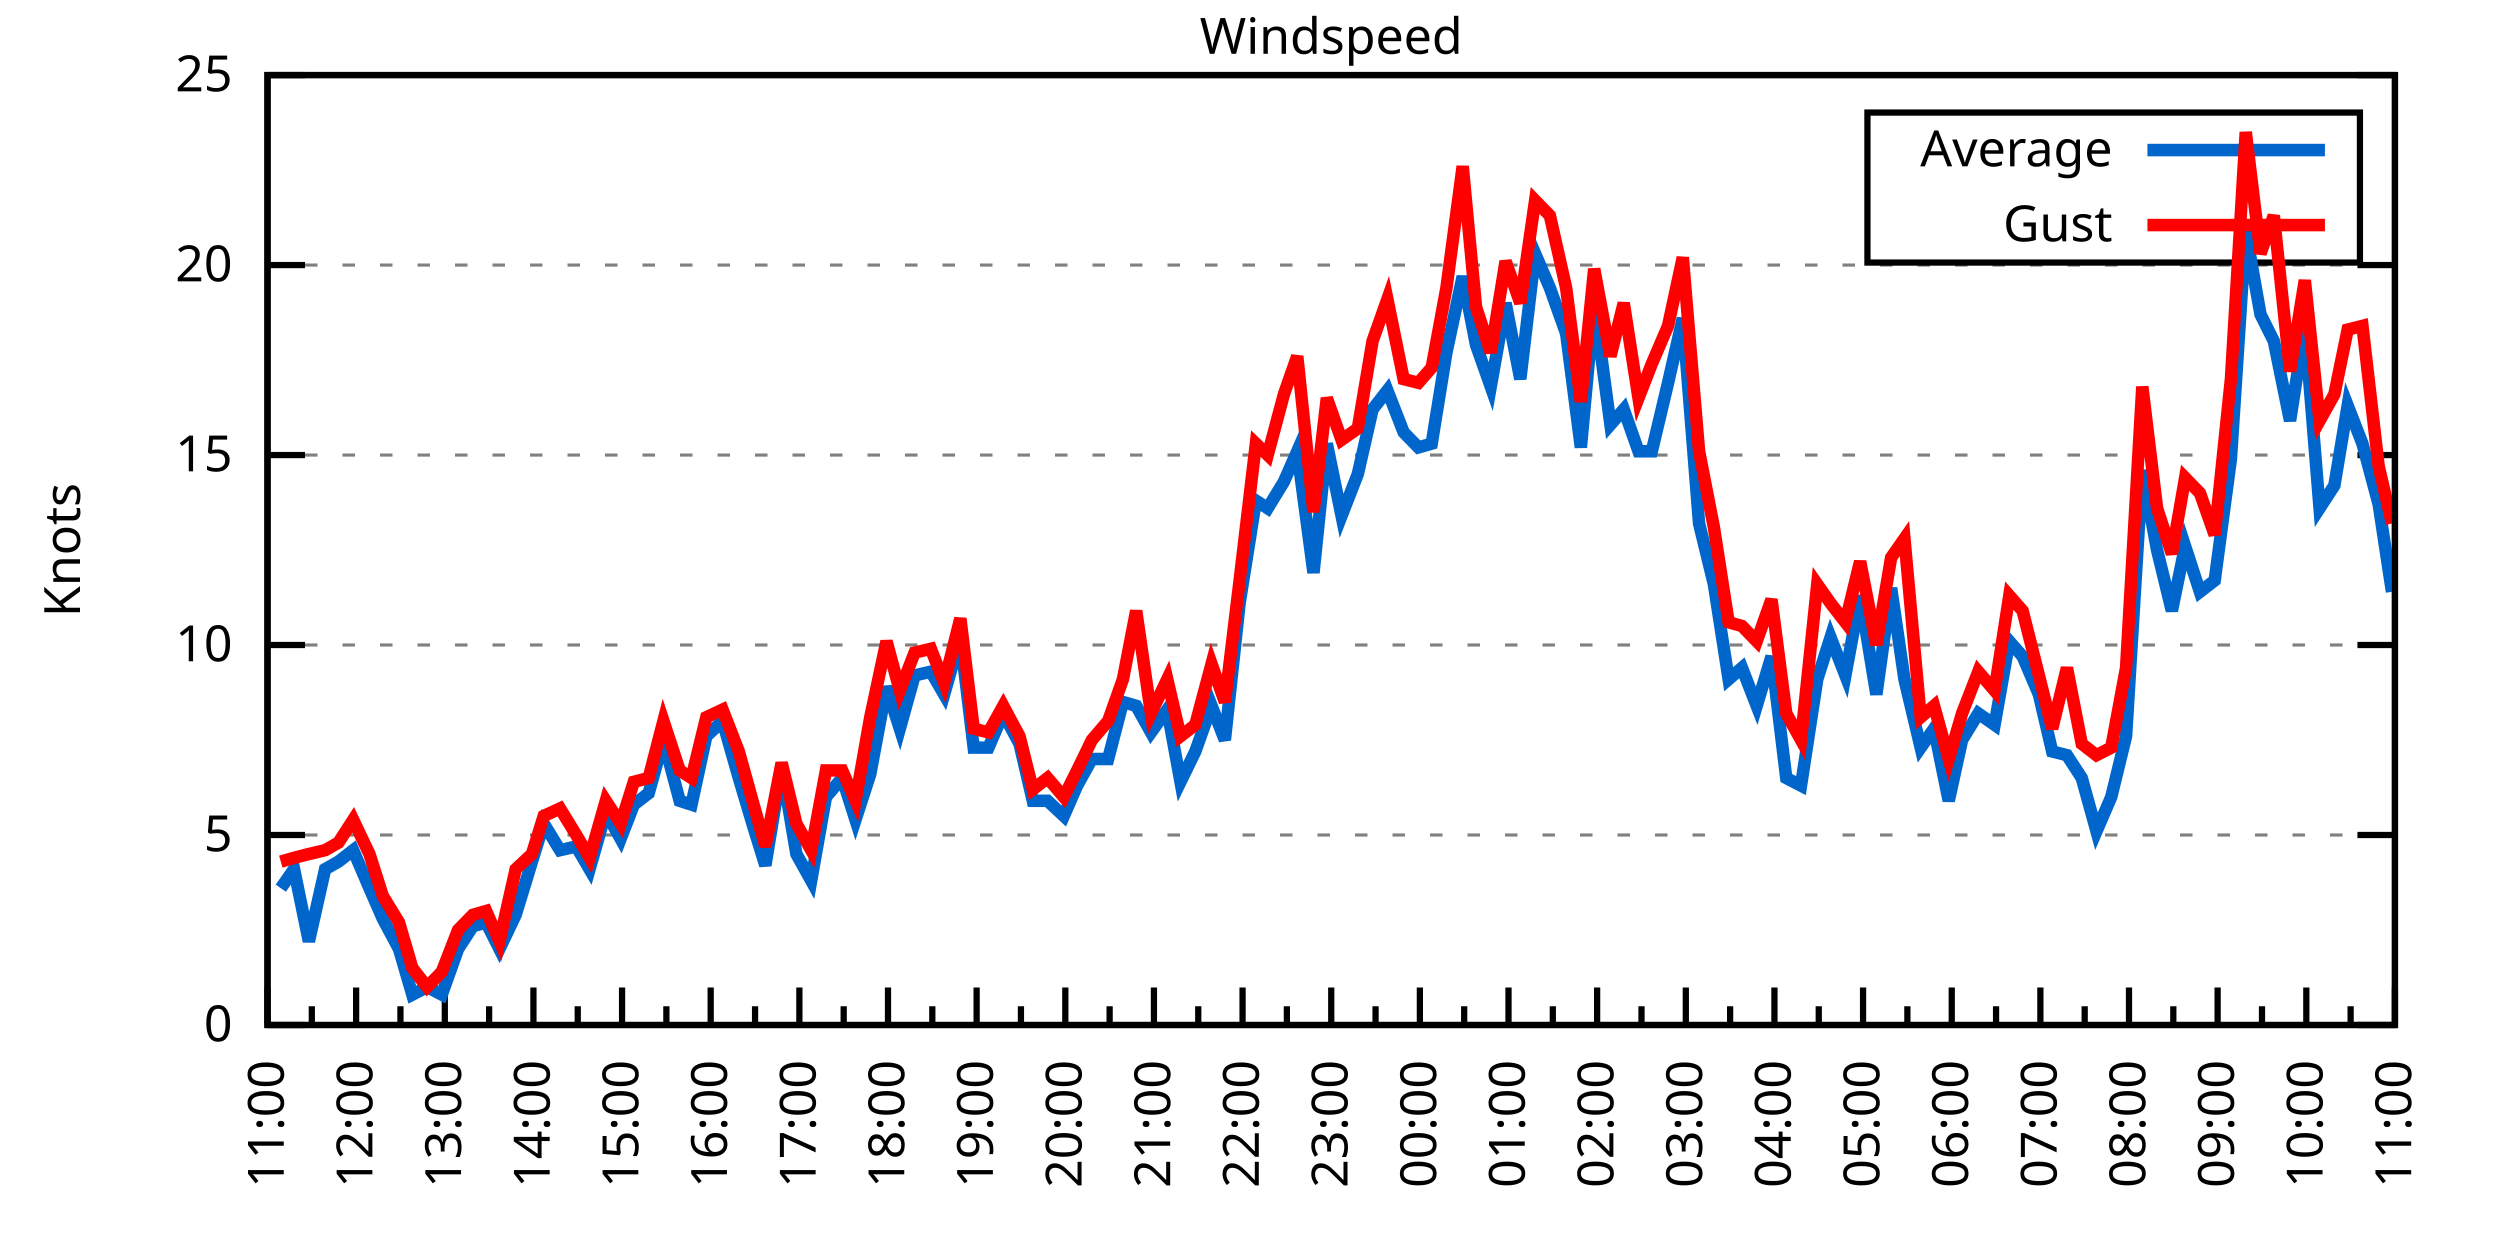
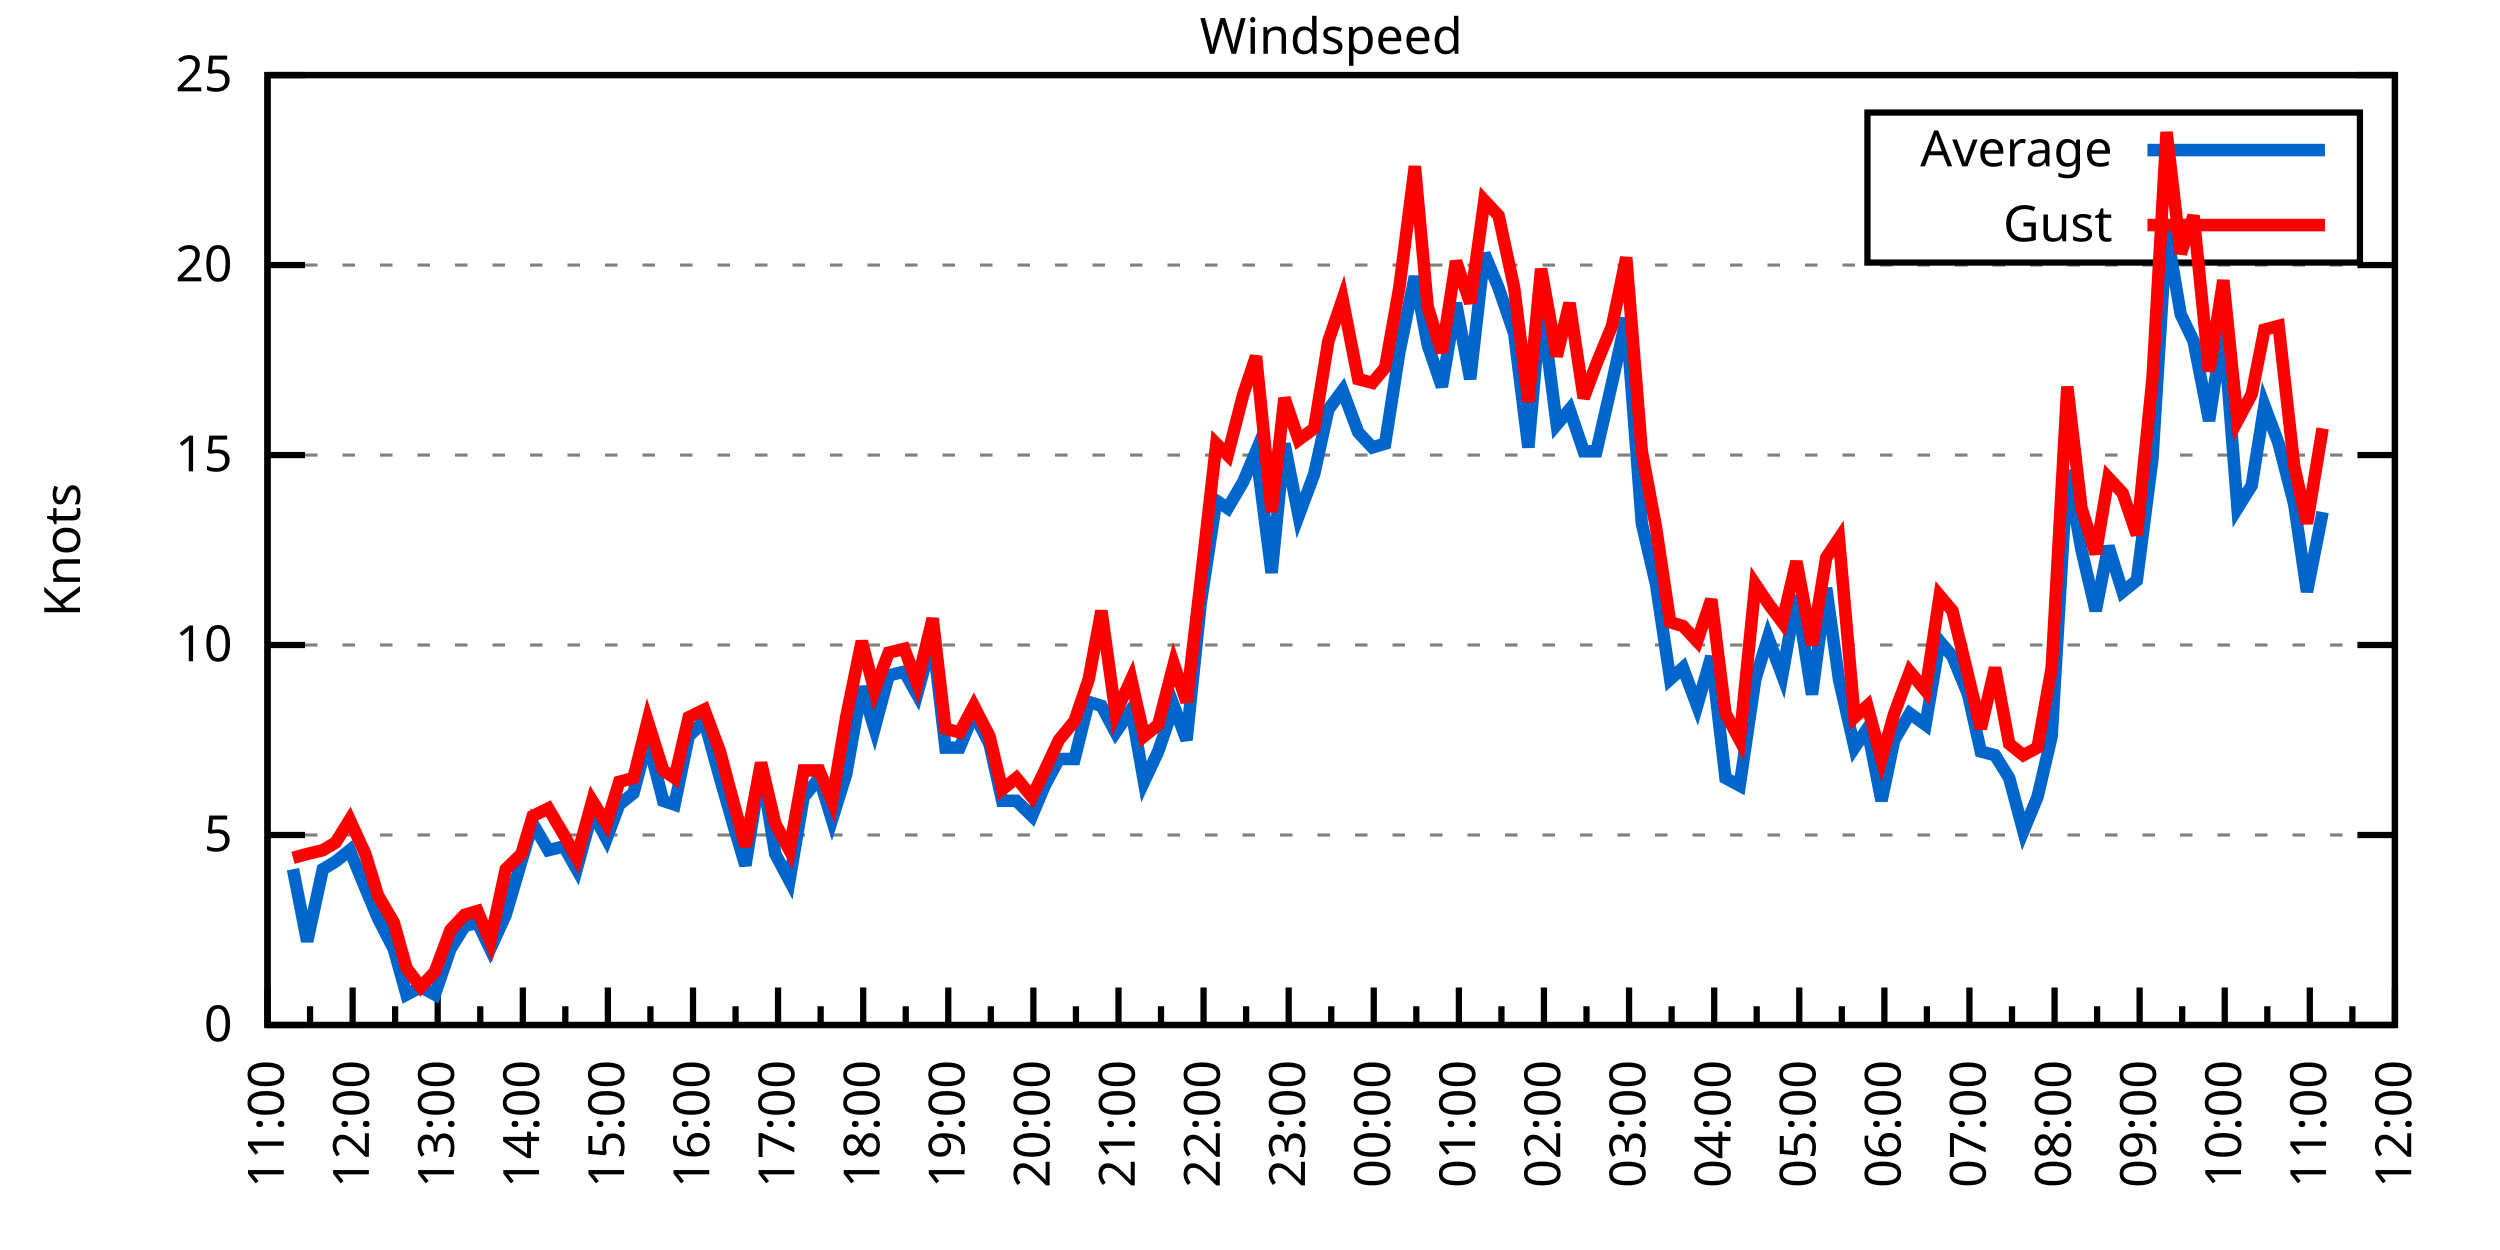
<svg xmlns="http://www.w3.org/2000/svg" xmlns:xlink="http://www.w3.org/1999/xlink" width="400" height="200" viewBox="0 0 400 200">
  <g id="gnuplot_canvas">
    <rect x="0" y="0" width="400" height="200" fill="none" />
    <defs>
      <circle id="gpDot" r="0.5" stroke-width="0.5" stroke="currentColor" />
      <path id="gpPt0" stroke-width="0.333" stroke="currentColor" d="M-1,0 h2 M0,-1 v2" />
      <path id="gpPt1" stroke-width="0.333" stroke="currentColor" d="M-1,-1 L1,1 M1,-1 L-1,1" />
      <path id="gpPt2" stroke-width="0.333" stroke="currentColor" d="M-1,0 L1,0 M0,-1 L0,1 M-1,-1 L1,1 M-1,1 L1,-1" />
      <rect id="gpPt3" stroke-width="0.333" stroke="currentColor" x="-1" y="-1" width="2" height="2" />
      <rect id="gpPt4" stroke-width="0.333" stroke="currentColor" fill="currentColor" x="-1" y="-1" width="2" height="2" />
      <circle id="gpPt5" stroke-width="0.333" stroke="currentColor" cx="0" cy="0" r="1" />
      <use xlink:href="#gpPt5" id="gpPt6" fill="currentColor" stroke="none" />
      <path id="gpPt7" stroke-width="0.333" stroke="currentColor" d="M0,-1.33 L-1.33,0.67 L1.33,0.67 z" />
      <use xlink:href="#gpPt7" id="gpPt8" fill="currentColor" stroke="none" />
      <use xlink:href="#gpPt7" id="gpPt9" stroke="currentColor" transform="rotate(180)" />
      <use xlink:href="#gpPt9" id="gpPt10" fill="currentColor" stroke="none" />
      <use xlink:href="#gpPt3" id="gpPt11" stroke="currentColor" transform="rotate(45)" />
      <use xlink:href="#gpPt11" id="gpPt12" fill="currentColor" stroke="none" />
      <path id="gpPt13" stroke-width="0.333" stroke="currentColor" d="M0,1.330 L1.265,0.411 L0.782,-1.067 L-0.782,-1.076 L-1.265,0.411 z" />
      <use xlink:href="#gpPt13" id="gpPt14" fill="currentColor" stroke="none" />
      <filter id="textbox" filterUnits="objectBoundingBox" x="0" y="0" height="1" width="1">
        <feFlood flood-color="white" flood-opacity="1" result="bgnd" />
        <feComposite in="SourceGraphic" in2="bgnd" operator="atop" />
      </filter>
      <filter id="greybox" filterUnits="objectBoundingBox" x="0" y="0" height="1" width="1">
        <feFlood flood-color="lightgrey" flood-opacity="1" result="grey" />
        <feComposite in="SourceGraphic" in2="grey" operator="atop" />
      </filter>
    </defs>
    <g fill="none" color="white" stroke="currentColor" stroke-width="1.00" stroke-linecap="butt" stroke-linejoin="miter">
</g>
    <g fill="none" color="black" stroke="currentColor" stroke-width="1.00" stroke-linecap="butt" stroke-linejoin="miter">
      <g stroke="none" shape-rendering="crispEdges">
        <polygon fill="rgb(255, 255, 255)" points="42.80,164.00 383.18,164.00 383.18,12.02 42.80,12.02 " />
      </g>
    </g>
    <g fill="none" color="black" stroke="currentColor" stroke-width="1.00" stroke-linecap="butt" stroke-linejoin="miter">
</g>
    <g fill="none" color="black" stroke="black" stroke-width="0.50" stroke-linecap="butt" stroke-linejoin="miter">
</g>
    <g fill="none" color="gray" stroke="currentColor" stroke-width="0.50" stroke-linecap="butt" stroke-linejoin="miter">
      <path stroke="gray" stroke-dasharray="2,4" class="gridline" d="M42.80,164.00 L383.19,164.00  " />
    </g>
    <g fill="none" color="gray" stroke="gray" stroke-width="1.00" stroke-linecap="butt" stroke-linejoin="miter">
</g>
    <g fill="none" color="black" stroke="currentColor" stroke-width="1.00" stroke-linecap="butt" stroke-linejoin="miter">
      <path stroke="black" d="M42.80,164.00 L48.80,164.00 M383.19,164.00 L377.19,164.00  " />
      <g transform="translate(37.20,166.60)" stroke="none" fill="black" font-family="Sans" font-size="8.00" text-anchor="end">
        <text>
          <tspan font-family="Sans"> 0</tspan>
        </text>
      </g>
    </g>
    <g fill="none" color="black" stroke="currentColor" stroke-width="1.00" stroke-linecap="butt" stroke-linejoin="miter">
</g>
    <g fill="none" color="black" stroke="black" stroke-width="0.50" stroke-linecap="butt" stroke-linejoin="miter">
</g>
    <g fill="none" color="gray" stroke="currentColor" stroke-width="0.50" stroke-linecap="butt" stroke-linejoin="miter">
      <path stroke="gray" stroke-dasharray="2,4" class="gridline" d="M42.80,133.60 L383.19,133.60  " />
    </g>
    <g fill="none" color="gray" stroke="gray" stroke-width="1.00" stroke-linecap="butt" stroke-linejoin="miter">
</g>
    <g fill="none" color="black" stroke="currentColor" stroke-width="1.00" stroke-linecap="butt" stroke-linejoin="miter">
      <path stroke="black" d="M42.80,133.60 L48.80,133.60 M383.19,133.60 L377.19,133.60  " />
      <g transform="translate(37.20,136.20)" stroke="none" fill="black" font-family="Sans" font-size="8.00" text-anchor="end">
        <text>
          <tspan font-family="Sans"> 5</tspan>
        </text>
      </g>
    </g>
    <g fill="none" color="black" stroke="currentColor" stroke-width="1.00" stroke-linecap="butt" stroke-linejoin="miter">
</g>
    <g fill="none" color="black" stroke="black" stroke-width="0.50" stroke-linecap="butt" stroke-linejoin="miter">
</g>
    <g fill="none" color="gray" stroke="currentColor" stroke-width="0.50" stroke-linecap="butt" stroke-linejoin="miter">
      <path stroke="gray" stroke-dasharray="2,4" class="gridline" d="M42.80,103.20 L383.19,103.20  " />
    </g>
    <g fill="none" color="gray" stroke="gray" stroke-width="1.00" stroke-linecap="butt" stroke-linejoin="miter">
</g>
    <g fill="none" color="black" stroke="currentColor" stroke-width="1.00" stroke-linecap="butt" stroke-linejoin="miter">
      <path stroke="black" d="M42.80,103.20 L48.80,103.20 M383.19,103.20 L377.19,103.20  " />
      <g transform="translate(37.20,105.80)" stroke="none" fill="black" font-family="Sans" font-size="8.00" text-anchor="end">
        <text>
          <tspan font-family="Sans"> 10</tspan>
        </text>
      </g>
    </g>
    <g fill="none" color="black" stroke="currentColor" stroke-width="1.00" stroke-linecap="butt" stroke-linejoin="miter">
</g>
    <g fill="none" color="black" stroke="black" stroke-width="0.50" stroke-linecap="butt" stroke-linejoin="miter">
</g>
    <g fill="none" color="gray" stroke="currentColor" stroke-width="0.50" stroke-linecap="butt" stroke-linejoin="miter">
      <path stroke="gray" stroke-dasharray="2,4" class="gridline" d="M42.80,72.81 L383.19,72.81  " />
    </g>
    <g fill="none" color="gray" stroke="gray" stroke-width="1.00" stroke-linecap="butt" stroke-linejoin="miter">
</g>
    <g fill="none" color="black" stroke="currentColor" stroke-width="1.00" stroke-linecap="butt" stroke-linejoin="miter">
      <path stroke="black" d="M42.80,72.81 L48.80,72.81 M383.19,72.81 L377.19,72.81  " />
      <g transform="translate(37.20,75.41)" stroke="none" fill="black" font-family="Sans" font-size="8.00" text-anchor="end">
        <text>
          <tspan font-family="Sans"> 15</tspan>
        </text>
      </g>
    </g>
    <g fill="none" color="black" stroke="currentColor" stroke-width="1.00" stroke-linecap="butt" stroke-linejoin="miter">
</g>
    <g fill="none" color="black" stroke="black" stroke-width="0.50" stroke-linecap="butt" stroke-linejoin="miter">
</g>
    <g fill="none" color="gray" stroke="currentColor" stroke-width="0.50" stroke-linecap="butt" stroke-linejoin="miter">
      <path stroke="gray" stroke-dasharray="2,4" class="gridline" d="M42.80,42.41 L383.19,42.41  " />
    </g>
    <g fill="none" color="gray" stroke="gray" stroke-width="1.00" stroke-linecap="butt" stroke-linejoin="miter">
</g>
    <g fill="none" color="black" stroke="currentColor" stroke-width="1.00" stroke-linecap="butt" stroke-linejoin="miter">
      <path stroke="black" d="M42.80,42.41 L48.80,42.41 M383.19,42.41 L377.19,42.41  " />
      <g transform="translate(37.20,45.01)" stroke="none" fill="black" font-family="Sans" font-size="8.00" text-anchor="end">
        <text>
          <tspan font-family="Sans"> 20</tspan>
        </text>
      </g>
    </g>
    <g fill="none" color="black" stroke="currentColor" stroke-width="1.00" stroke-linecap="butt" stroke-linejoin="miter">
</g>
    <g fill="none" color="black" stroke="black" stroke-width="0.50" stroke-linecap="butt" stroke-linejoin="miter">
</g>
    <g fill="none" color="gray" stroke="currentColor" stroke-width="0.50" stroke-linecap="butt" stroke-linejoin="miter">
      <path stroke="gray" stroke-dasharray="2,4" class="gridline" d="M42.80,12.01 L383.19,12.01  " />
    </g>
    <g fill="none" color="gray" stroke="gray" stroke-width="1.00" stroke-linecap="butt" stroke-linejoin="miter">
</g>
    <g fill="none" color="black" stroke="currentColor" stroke-width="1.00" stroke-linecap="butt" stroke-linejoin="miter">
      <path stroke="black" d="M42.80,12.01 L48.80,12.01 M383.19,12.01 L377.19,12.01  " />
      <g transform="translate(37.20,14.61)" stroke="none" fill="black" font-family="Sans" font-size="8.00" text-anchor="end">
        <text>
          <tspan font-family="Sans"> 25</tspan>
        </text>
      </g>
    </g>
    <g fill="none" color="black" stroke="currentColor" stroke-width="1.00" stroke-linecap="butt" stroke-linejoin="miter">
      <path stroke="black" d="M42.80,164.00 L42.80,158.00  " />
      <g transform="translate(45.40,169.60) rotate(270)" stroke="none" fill="black" font-family="Sans" font-size="8.00" text-anchor="end">
        <text>
          <tspan font-family="Sans">11:00</tspan>
        </text>
      </g>
    </g>
    <g fill="none" color="black" stroke="currentColor" stroke-width="1.00" stroke-linecap="butt" stroke-linejoin="miter">
-       <path stroke="black" d="M49.89,164.00 L49.89,161.00 M56.98,164.00 L56.98,158.00  " />
-       <g transform="translate(59.58,169.60) rotate(270)" stroke="none" fill="black" font-family="Sans" font-size="8.00" text-anchor="end">
+       <path stroke="black" d="M49.61,164.00 L49.61,161.00 M56.42,164.00 L56.42,158.00  " />
+       <g transform="translate(59.02,169.60) rotate(270)" stroke="none" fill="black" font-family="Sans" font-size="8.00" text-anchor="end">
        <text>
          <tspan font-family="Sans">12:00</tspan>
        </text>
      </g>
    </g>
    <g fill="none" color="black" stroke="currentColor" stroke-width="1.00" stroke-linecap="butt" stroke-linejoin="miter">
-       <path stroke="black" d="M64.07,164.00 L64.07,161.00 M71.17,164.00 L71.17,158.00  " />
-       <g transform="translate(73.77,169.60) rotate(270)" stroke="none" fill="black" font-family="Sans" font-size="8.00" text-anchor="end">
+       <path stroke="black" d="M63.22,164.00 L63.22,161.00 M70.03,164.00 L70.03,158.00  " />
+       <g transform="translate(72.63,169.60) rotate(270)" stroke="none" fill="black" font-family="Sans" font-size="8.00" text-anchor="end">
        <text>
          <tspan font-family="Sans">13:00</tspan>
        </text>
      </g>
    </g>
    <g fill="none" color="black" stroke="currentColor" stroke-width="1.00" stroke-linecap="butt" stroke-linejoin="miter">
-       <path stroke="black" d="M78.26,164.00 L78.26,161.00 M85.35,164.00 L85.35,158.00  " />
-       <g transform="translate(87.95,169.60) rotate(270)" stroke="none" fill="black" font-family="Sans" font-size="8.00" text-anchor="end">
+       <path stroke="black" d="M76.84,164.00 L76.84,161.00 M83.65,164.00 L83.65,158.00  " />
+       <g transform="translate(86.25,169.60) rotate(270)" stroke="none" fill="black" font-family="Sans" font-size="8.00" text-anchor="end">
        <text>
          <tspan font-family="Sans">14:00</tspan>
        </text>
      </g>
    </g>
    <g fill="none" color="black" stroke="currentColor" stroke-width="1.00" stroke-linecap="butt" stroke-linejoin="miter">
-       <path stroke="black" d="M92.44,164.00 L92.44,161.00 M99.53,164.00 L99.53,158.00  " />
-       <g transform="translate(102.13,169.60) rotate(270)" stroke="none" fill="black" font-family="Sans" font-size="8.00" text-anchor="end">
+       <path stroke="black" d="M90.45,164.00 L90.45,161.00 M97.26,164.00 L97.26,158.00  " />
+       <g transform="translate(99.86,169.60) rotate(270)" stroke="none" fill="black" font-family="Sans" font-size="8.00" text-anchor="end">
        <text>
          <tspan font-family="Sans">15:00</tspan>
        </text>
      </g>
    </g>
    <g fill="none" color="black" stroke="currentColor" stroke-width="1.00" stroke-linecap="butt" stroke-linejoin="miter">
-       <path stroke="black" d="M106.62,164.00 L106.62,161.00 M113.71,164.00 L113.71,158.00  " />
-       <g transform="translate(116.31,169.60) rotate(270)" stroke="none" fill="black" font-family="Sans" font-size="8.00" text-anchor="end">
+       <path stroke="black" d="M104.07,164.00 L104.07,161.00 M110.88,164.00 L110.88,158.00  " />
+       <g transform="translate(113.48,169.60) rotate(270)" stroke="none" fill="black" font-family="Sans" font-size="8.00" text-anchor="end">
        <text>
          <tspan font-family="Sans">16:00</tspan>
        </text>
      </g>
    </g>
    <g fill="none" color="black" stroke="currentColor" stroke-width="1.00" stroke-linecap="butt" stroke-linejoin="miter">
-       <path stroke="black" d="M120.81,164.00 L120.81,161.00 M127.90,164.00 L127.90,158.00  " />
-       <g transform="translate(130.50,169.60) rotate(270)" stroke="none" fill="black" font-family="Sans" font-size="8.00" text-anchor="end">
+       <path stroke="black" d="M117.69,164.00 L117.69,161.00 M124.49,164.00 L124.49,158.00  " />
+       <g transform="translate(127.09,169.60) rotate(270)" stroke="none" fill="black" font-family="Sans" font-size="8.00" text-anchor="end">
        <text>
          <tspan font-family="Sans">17:00</tspan>
        </text>
      </g>
    </g>
    <g fill="none" color="black" stroke="currentColor" stroke-width="1.00" stroke-linecap="butt" stroke-linejoin="miter">
-       <path stroke="black" d="M134.99,164.00 L134.99,161.00 M142.08,164.00 L142.08,158.00  " />
-       <g transform="translate(144.68,169.60) rotate(270)" stroke="none" fill="black" font-family="Sans" font-size="8.00" text-anchor="end">
+       <path stroke="black" d="M131.30,164.00 L131.30,161.00 M138.11,164.00 L138.11,158.00  " />
+       <g transform="translate(140.71,169.60) rotate(270)" stroke="none" fill="black" font-family="Sans" font-size="8.00" text-anchor="end">
        <text>
          <tspan font-family="Sans">18:00</tspan>
        </text>
      </g>
    </g>
    <g fill="none" color="black" stroke="currentColor" stroke-width="1.00" stroke-linecap="butt" stroke-linejoin="miter">
-       <path stroke="black" d="M149.17,164.00 L149.17,161.00 M156.26,164.00 L156.26,158.00  " />
-       <g transform="translate(158.86,169.60) rotate(270)" stroke="none" fill="black" font-family="Sans" font-size="8.00" text-anchor="end">
+       <path stroke="black" d="M144.92,164.00 L144.92,161.00 M151.72,164.00 L151.72,158.00  " />
+       <g transform="translate(154.32,169.60) rotate(270)" stroke="none" fill="black" font-family="Sans" font-size="8.00" text-anchor="end">
        <text>
          <tspan font-family="Sans">19:00</tspan>
        </text>
      </g>
    </g>
    <g fill="none" color="black" stroke="currentColor" stroke-width="1.00" stroke-linecap="butt" stroke-linejoin="miter">
-       <path stroke="black" d="M163.35,164.00 L163.35,161.00 M170.45,164.00 L170.45,158.00  " />
-       <g transform="translate(173.05,169.60) rotate(270)" stroke="none" fill="black" font-family="Sans" font-size="8.00" text-anchor="end">
+       <path stroke="black" d="M158.53,164.00 L158.53,161.00 M165.34,164.00 L165.34,158.00  " />
+       <g transform="translate(167.94,169.60) rotate(270)" stroke="none" fill="black" font-family="Sans" font-size="8.00" text-anchor="end">
        <text>
          <tspan font-family="Sans">20:00</tspan>
        </text>
      </g>
    </g>
    <g fill="none" color="black" stroke="currentColor" stroke-width="1.00" stroke-linecap="butt" stroke-linejoin="miter">
-       <path stroke="black" d="M177.54,164.00 L177.54,161.00 M184.63,164.00 L184.63,158.00  " />
-       <g transform="translate(187.23,169.60) rotate(270)" stroke="none" fill="black" font-family="Sans" font-size="8.00" text-anchor="end">
+       <path stroke="black" d="M172.15,164.00 L172.15,161.00 M178.96,164.00 L178.96,158.00  " />
+       <g transform="translate(181.56,169.60) rotate(270)" stroke="none" fill="black" font-family="Sans" font-size="8.00" text-anchor="end">
        <text>
          <tspan font-family="Sans">21:00</tspan>
        </text>
      </g>
    </g>
    <g fill="none" color="black" stroke="currentColor" stroke-width="1.00" stroke-linecap="butt" stroke-linejoin="miter">
-       <path stroke="black" d="M191.72,164.00 L191.72,161.00 M198.81,164.00 L198.81,158.00  " />
-       <g transform="translate(201.41,169.60) rotate(270)" stroke="none" fill="black" font-family="Sans" font-size="8.00" text-anchor="end">
+       <path stroke="black" d="M185.76,164.00 L185.76,161.00 M192.57,164.00 L192.57,158.00  " />
+       <g transform="translate(195.17,169.60) rotate(270)" stroke="none" fill="black" font-family="Sans" font-size="8.00" text-anchor="end">
        <text>
          <tspan font-family="Sans">22:00</tspan>
        </text>
      </g>
    </g>
    <g fill="none" color="black" stroke="currentColor" stroke-width="1.00" stroke-linecap="butt" stroke-linejoin="miter">
-       <path stroke="black" d="M205.90,164.00 L205.90,161.00 M213.00,164.00 L213.00,158.00  " />
-       <g transform="translate(215.60,169.60) rotate(270)" stroke="none" fill="black" font-family="Sans" font-size="8.00" text-anchor="end">
+       <path stroke="black" d="M199.38,164.00 L199.38,161.00 M206.19,164.00 L206.19,158.00  " />
+       <g transform="translate(208.79,169.60) rotate(270)" stroke="none" fill="black" font-family="Sans" font-size="8.00" text-anchor="end">
        <text>
          <tspan font-family="Sans">23:00</tspan>
        </text>
      </g>
    </g>
    <g fill="none" color="black" stroke="currentColor" stroke-width="1.00" stroke-linecap="butt" stroke-linejoin="miter">
-       <path stroke="black" d="M220.09,164.00 L220.09,161.00 M227.18,164.00 L227.18,158.00  " />
-       <g transform="translate(229.78,169.60) rotate(270)" stroke="none" fill="black" font-family="Sans" font-size="8.00" text-anchor="end">
+       <path stroke="black" d="M213.00,164.00 L213.00,161.00 M219.80,164.00 L219.80,158.00  " />
+       <g transform="translate(222.40,169.60) rotate(270)" stroke="none" fill="black" font-family="Sans" font-size="8.00" text-anchor="end">
        <text>
          <tspan font-family="Sans">00:00</tspan>
        </text>
      </g>
    </g>
    <g fill="none" color="black" stroke="currentColor" stroke-width="1.00" stroke-linecap="butt" stroke-linejoin="miter">
-       <path stroke="black" d="M234.27,164.00 L234.27,161.00 M241.36,164.00 L241.36,158.00  " />
-       <g transform="translate(243.96,169.60) rotate(270)" stroke="none" fill="black" font-family="Sans" font-size="8.00" text-anchor="end">
+       <path stroke="black" d="M226.61,164.00 L226.61,161.00 M233.42,164.00 L233.42,158.00  " />
+       <g transform="translate(236.02,169.60) rotate(270)" stroke="none" fill="black" font-family="Sans" font-size="8.00" text-anchor="end">
        <text>
          <tspan font-family="Sans">01:00</tspan>
        </text>
      </g>
    </g>
    <g fill="none" color="black" stroke="currentColor" stroke-width="1.00" stroke-linecap="butt" stroke-linejoin="miter">
-       <path stroke="black" d="M248.45,164.00 L248.45,161.00 M255.54,164.00 L255.54,158.00  " />
-       <g transform="translate(258.14,169.60) rotate(270)" stroke="none" fill="black" font-family="Sans" font-size="8.00" text-anchor="end">
+       <path stroke="black" d="M240.23,164.00 L240.23,161.00 M247.03,164.00 L247.03,158.00  " />
+       <g transform="translate(249.63,169.60) rotate(270)" stroke="none" fill="black" font-family="Sans" font-size="8.00" text-anchor="end">
        <text>
          <tspan font-family="Sans">02:00</tspan>
        </text>
      </g>
    </g>
    <g fill="none" color="black" stroke="currentColor" stroke-width="1.00" stroke-linecap="butt" stroke-linejoin="miter">
-       <path stroke="black" d="M262.64,164.00 L262.64,161.00 M269.73,164.00 L269.73,158.00  " />
-       <g transform="translate(272.33,169.60) rotate(270)" stroke="none" fill="black" font-family="Sans" font-size="8.00" text-anchor="end">
+       <path stroke="black" d="M253.84,164.00 L253.84,161.00 M260.65,164.00 L260.65,158.00  " />
+       <g transform="translate(263.25,169.60) rotate(270)" stroke="none" fill="black" font-family="Sans" font-size="8.00" text-anchor="end">
        <text>
          <tspan font-family="Sans">03:00</tspan>
        </text>
      </g>
    </g>
    <g fill="none" color="black" stroke="currentColor" stroke-width="1.00" stroke-linecap="butt" stroke-linejoin="miter">
-       <path stroke="black" d="M276.82,164.00 L276.82,161.00 M283.91,164.00 L283.91,158.00  " />
-       <g transform="translate(286.51,169.60) rotate(270)" stroke="none" fill="black" font-family="Sans" font-size="8.00" text-anchor="end">
+       <path stroke="black" d="M267.46,164.00 L267.46,161.00 M274.27,164.00 L274.27,158.00  " />
+       <g transform="translate(276.87,169.60) rotate(270)" stroke="none" fill="black" font-family="Sans" font-size="8.00" text-anchor="end">
        <text>
          <tspan font-family="Sans">04:00</tspan>
        </text>
      </g>
    </g>
    <g fill="none" color="black" stroke="currentColor" stroke-width="1.00" stroke-linecap="butt" stroke-linejoin="miter">
-       <path stroke="black" d="M291.00,164.00 L291.00,161.00 M298.09,164.00 L298.09,158.00  " />
-       <g transform="translate(300.69,169.60) rotate(270)" stroke="none" fill="black" font-family="Sans" font-size="8.00" text-anchor="end">
+       <path stroke="black" d="M281.07,164.00 L281.07,161.00 M287.88,164.00 L287.88,158.00  " />
+       <g transform="translate(290.48,169.60) rotate(270)" stroke="none" fill="black" font-family="Sans" font-size="8.00" text-anchor="end">
        <text>
          <tspan font-family="Sans">05:00</tspan>
        </text>
      </g>
    </g>
    <g fill="none" color="black" stroke="currentColor" stroke-width="1.00" stroke-linecap="butt" stroke-linejoin="miter">
-       <path stroke="black" d="M305.18,164.00 L305.18,161.00 M312.28,164.00 L312.28,158.00  " />
-       <g transform="translate(314.88,169.60) rotate(270)" stroke="none" fill="black" font-family="Sans" font-size="8.00" text-anchor="end">
+       <path stroke="black" d="M294.69,164.00 L294.69,161.00 M301.50,164.00 L301.50,158.00  " />
+       <g transform="translate(304.10,169.60) rotate(270)" stroke="none" fill="black" font-family="Sans" font-size="8.00" text-anchor="end">
        <text>
          <tspan font-family="Sans">06:00</tspan>
        </text>
      </g>
    </g>
    <g fill="none" color="black" stroke="currentColor" stroke-width="1.00" stroke-linecap="butt" stroke-linejoin="miter">
-       <path stroke="black" d="M319.37,164.00 L319.37,161.00 M326.46,164.00 L326.46,158.00  " />
-       <g transform="translate(329.06,169.60) rotate(270)" stroke="none" fill="black" font-family="Sans" font-size="8.00" text-anchor="end">
+       <path stroke="black" d="M308.30,164.00 L308.30,161.00 M315.11,164.00 L315.11,158.00  " />
+       <g transform="translate(317.71,169.60) rotate(270)" stroke="none" fill="black" font-family="Sans" font-size="8.00" text-anchor="end">
        <text>
          <tspan font-family="Sans">07:00</tspan>
        </text>
      </g>
    </g>
    <g fill="none" color="black" stroke="currentColor" stroke-width="1.00" stroke-linecap="butt" stroke-linejoin="miter">
-       <path stroke="black" d="M333.55,164.00 L333.55,161.00 M340.64,164.00 L340.64,158.00  " />
-       <g transform="translate(343.24,169.60) rotate(270)" stroke="none" fill="black" font-family="Sans" font-size="8.00" text-anchor="end">
+       <path stroke="black" d="M321.92,164.00 L321.92,161.00 M328.73,164.00 L328.73,158.00  " />
+       <g transform="translate(331.33,169.60) rotate(270)" stroke="none" fill="black" font-family="Sans" font-size="8.00" text-anchor="end">
        <text>
          <tspan font-family="Sans">08:00</tspan>
        </text>
      </g>
    </g>
    <g fill="none" color="black" stroke="currentColor" stroke-width="1.00" stroke-linecap="butt" stroke-linejoin="miter">
-       <path stroke="black" d="M347.73,164.00 L347.73,161.00 M354.82,164.00 L354.82,158.00  " />
-       <g transform="translate(357.42,169.60) rotate(270)" stroke="none" fill="black" font-family="Sans" font-size="8.00" text-anchor="end">
+       <path stroke="black" d="M335.54,164.00 L335.54,161.00 M342.34,164.00 L342.34,158.00  " />
+       <g transform="translate(344.94,169.60) rotate(270)" stroke="none" fill="black" font-family="Sans" font-size="8.00" text-anchor="end">
        <text>
          <tspan font-family="Sans">09:00</tspan>
        </text>
      </g>
    </g>
    <g fill="none" color="black" stroke="currentColor" stroke-width="1.00" stroke-linecap="butt" stroke-linejoin="miter">
-       <path stroke="black" d="M361.92,164.00 L361.92,161.00 M369.01,164.00 L369.01,158.00  " />
-       <g transform="translate(371.61,169.60) rotate(270)" stroke="none" fill="black" font-family="Sans" font-size="8.00" text-anchor="end">
+       <path stroke="black" d="M349.15,164.00 L349.15,161.00 M355.96,164.00 L355.96,158.00  " />
+       <g transform="translate(358.56,169.60) rotate(270)" stroke="none" fill="black" font-family="Sans" font-size="8.00" text-anchor="end">
        <text>
          <tspan font-family="Sans">10:00</tspan>
        </text>
      </g>
    </g>
    <g fill="none" color="black" stroke="currentColor" stroke-width="1.00" stroke-linecap="butt" stroke-linejoin="miter">
-       <path stroke="black" d="M376.10,164.00 L376.10,161.00 M383.19,164.00 L383.19,158.00  " />
+       <path stroke="black" d="M362.77,164.00 L362.77,161.00 M369.57,164.00 L369.57,158.00  " />
+       <g transform="translate(372.17,169.60) rotate(270)" stroke="none" fill="black" font-family="Sans" font-size="8.00" text-anchor="end">
+         <text>
+           <tspan font-family="Sans">11:00</tspan>
+         </text>
+       </g>
+     </g>
+     <g fill="none" color="black" stroke="currentColor" stroke-width="1.00" stroke-linecap="butt" stroke-linejoin="miter">
+       <path stroke="black" d="M376.38,164.00 L376.38,161.00 M383.19,164.00 L383.19,158.00  " />
      <g transform="translate(385.79,169.60) rotate(270)" stroke="none" fill="black" font-family="Sans" font-size="8.00" text-anchor="end">
        <text>
-           <tspan font-family="Sans">11:00</tspan>
+           <tspan font-family="Sans">12:00</tspan>
        </text>
      </g>
    </g>
    <g fill="none" color="black" stroke="currentColor" stroke-width="1.00" stroke-linecap="butt" stroke-linejoin="miter">
</g>
    <g fill="none" color="black" stroke="currentColor" stroke-width="1.00" stroke-linecap="butt" stroke-linejoin="miter">
      <path stroke="black" d="M42.80,12.01 L42.80,164.00 L383.19,164.00 L383.19,12.01 L42.80,12.01 Z  " />
    </g>
    <g fill="none" color="black" stroke="currentColor" stroke-width="1.00" stroke-linecap="butt" stroke-linejoin="miter">
      <g transform="translate(12.80,88.01) rotate(270)" stroke="none" fill="black" font-family="Sans" font-size="8.00" text-anchor="middle">
        <text>
          <tspan font-family="Sans">Knots</tspan>
        </text>
      </g>
    </g>
    <g fill="none" color="black" stroke="currentColor" stroke-width="1.00" stroke-linecap="butt" stroke-linejoin="miter">
</g>
    <g fill="none" color="black" stroke="currentColor" stroke-width="1.00" stroke-linecap="butt" stroke-linejoin="miter">
      <path stroke="black" d="M298.79,42.01 L298.79,18.01 L377.59,18.01 L377.59,42.01 L298.79,42.01 Z  " />
    </g>
    <g id="Windspeed_plot_1">
      <g fill="none" color="white" stroke="black" stroke-width="2.00" stroke-linecap="butt" stroke-linejoin="miter">
</g>
      <g fill="none" color="black" stroke="currentColor" stroke-width="2.00" stroke-linecap="butt" stroke-linejoin="miter">
        <g transform="translate(337.99,26.61)" stroke="none" fill="black" font-family="Sans" font-size="8.00" text-anchor="end">
          <text>
            <tspan font-family="Sans">Average</tspan>
          </text>
        </g>
      </g>
      <g fill="none" color="black" stroke="currentColor" stroke-width="2.00" stroke-linecap="butt" stroke-linejoin="miter">
-         <path stroke="rgb(  0, 102, 204)" d="M343.59,24.01 L371.99,24.01 M44.93,142.11 L47.05,139.07 L49.42,150.62 L52.02,139.07 L54.15,137.86 L56.51,136.03   L59.11,142.11 L61.24,146.98 L63.84,151.84 L65.97,159.14 L68.33,157.92 L70.69,159.14 L73.29,151.84 L75.66,148.19   L77.78,147.59 L79.91,151.84 L82.51,146.37 L85.11,137.86 L87.00,131.78 L89.60,136.03 L92.20,135.43 L94.33,139.07   L96.93,129.95 L99.30,134.21 L101.42,128.74 L103.79,126.91 L106.15,118.40 L108.75,128.13 L110.64,128.74 L113.01,117.80   L115.61,115.36 L118.21,124.48 L120.57,132.39 L122.46,138.47 L125.06,122.66 L127.42,136.64 L129.79,140.90 L132.15,127.52   L134.75,124.48 L136.88,131.17 L139.24,123.87 L141.84,109.89 L143.97,116.58 L146.34,108.07 L148.94,107.46 L151.06,111.11   L153.66,101.99 L155.79,119.62 L158.15,119.62 L160.52,114.15 L163.12,119.01 L165.25,128.13 L167.61,128.13 L170.21,130.56   L172.34,125.70 L174.70,121.44 L177.30,121.44 L179.67,112.32 L181.79,112.93 L184.16,117.19 L186.76,113.54 L188.88,125.09   L191.25,120.23 L193.85,112.93 L195.98,118.40 L198.34,96.52 L200.94,80.10 L202.83,81.32 L205.43,77.06 L207.56,72.20   L210.16,91.65 L212.29,70.98 L214.65,82.53 L217.25,75.85 L219.61,65.51 L221.98,62.47 L224.58,69.16 L226.94,71.59   L229.07,70.98 L231.43,56.39 L234.03,44.23 L236.16,55.18 L238.52,61.86 L240.89,48.49 L243.25,60.65 L245.62,40.58   L247.98,46.06 L250.58,53.35 L252.94,71.59 L255.07,48.49 L257.67,67.94 L259.80,65.51 L262.16,72.20 L264.29,72.20   L266.89,61.25 L269.25,50.92 L271.85,83.75 L274.22,93.48 L276.58,108.68 L278.71,106.85 L281.07,112.93 L283.44,105.03   L285.80,124.48 L288.16,125.70 L290.76,108.68 L292.89,101.99 L295.26,108.07 L297.62,95.30 L300.22,111.11 L302.58,94.08   L304.71,108.68 L307.31,119.62 L309.44,116.58 L311.80,128.13 L313.93,118.40 L316.53,114.15 L319.13,115.97 L321.49,102.60   L323.62,105.03 L326.22,111.11 L328.35,120.23 L330.71,120.83 L333.08,124.48 L335.44,132.99 L337.80,127.52 L340.17,117.80   L342.77,75.24 L345.13,88.00 L347.50,97.73 L349.62,87.40 L351.99,94.69 L354.35,92.87 L356.95,73.41 L359.32,36.94   L361.68,50.31 L363.81,54.57 L366.41,67.33 L368.77,52.14 L371.13,81.32 L373.50,77.67 L375.63,64.90 L377.99,70.98   L380.59,80.71 L382.72,94.69  " />
+         <path stroke="rgb(  0, 102, 204)" d="M343.59,24.01 L371.99,24.01 M46.88,139.07 L49.15,150.62 L51.65,139.07 L53.69,137.86 L55.96,136.03 L58.46,142.11   L60.50,146.98 L63.00,151.84 L65.04,159.14 L67.31,157.92 L69.58,159.14 L72.07,151.84 L74.34,148.19 L76.39,147.59   L78.43,151.84 L80.92,146.37 L83.42,137.86 L85.24,131.78 L87.73,136.03 L90.23,135.43 L92.27,139.07 L94.77,129.95   L97.04,134.21 L99.08,128.74 L101.35,126.91 L103.62,118.40 L106.11,128.13 L107.93,128.74 L110.20,117.80 L112.69,115.36   L115.19,124.48 L117.46,132.39 L119.27,138.47 L121.77,122.66 L124.04,136.64 L126.31,140.90 L128.58,127.52 L131.07,124.48   L133.12,131.17 L135.39,123.87 L137.88,109.89 L139.92,116.58 L142.19,108.07 L144.69,107.46 L146.73,111.11 L149.23,101.99   L151.27,119.62 L153.54,119.62 L155.81,114.15 L158.31,119.01 L160.35,128.13 L162.62,128.13 L165.11,130.56 L167.16,125.70   L169.43,121.44 L171.92,121.44 L174.19,112.32 L176.23,112.93 L178.50,117.19 L181.00,113.54 L183.04,125.09 L185.31,120.23   L187.81,112.93 L189.85,118.40 L192.12,96.52 L194.61,80.10 L196.43,81.32 L198.93,77.06 L200.97,72.20 L203.46,91.65   L205.51,70.98 L207.78,82.53 L210.27,75.85 L212.54,65.51 L214.81,62.47 L217.31,69.16 L219.58,71.59 L221.62,70.98   L223.89,56.39 L226.38,44.23 L228.43,55.18 L230.70,61.86 L232.96,48.49 L235.23,60.65 L237.50,40.58 L239.77,46.06   L242.27,53.35 L244.54,71.59 L246.58,48.49 L249.08,67.94 L251.12,65.51 L253.39,72.20 L255.43,72.20 L257.93,61.25   L260.20,50.92 L262.69,83.75 L264.96,93.48 L267.23,108.68 L269.27,106.85 L271.54,112.93 L273.81,105.03 L276.08,124.48   L278.35,125.70 L280.85,108.68 L282.89,101.99 L285.16,108.07 L287.43,95.30 L289.92,111.11 L292.19,94.08 L294.23,108.68   L296.73,119.62 L298.77,116.58 L301.04,128.13 L303.08,118.40 L305.58,114.15 L308.08,115.97 L310.35,102.60 L312.39,105.03   L314.89,111.11 L316.93,120.23 L319.20,120.83 L321.47,124.48 L323.74,132.99 L326.00,127.52 L328.27,117.80 L330.77,75.24   L333.04,88.00 L335.31,97.73 L337.35,87.40 L339.62,94.69 L341.89,92.87 L344.39,73.41 L346.65,36.94 L348.92,50.31   L350.97,54.57 L353.46,67.33 L355.73,52.14 L358.00,81.32 L360.27,77.67 L362.31,64.90 L364.58,70.98 L367.08,80.71   L369.12,94.69 L371.62,81.93  " />
      </g>
    </g>
    <g id="Windspeed_plot_2">
      <g fill="none" color="black" stroke="currentColor" stroke-width="2.00" stroke-linecap="butt" stroke-linejoin="miter">
        <g transform="translate(337.99,38.61)" stroke="none" fill="black" font-family="Sans" font-size="8.00" text-anchor="end">
          <text>
            <tspan font-family="Sans">Gust</tspan>
          </text>
        </g>
      </g>
      <g fill="none" color="black" stroke="currentColor" stroke-width="2.00" stroke-linecap="butt" stroke-linejoin="miter">
-         <path stroke="rgb(255,   0,   0)" d="M343.59,36.01 L371.99,36.01 M44.93,137.86 L47.05,137.25 L49.42,136.64 L52.02,136.03 L54.15,134.82 L56.51,131.17   L59.11,136.64 L61.24,143.33 L63.84,147.59 L65.97,154.88 L68.33,157.92 L70.69,155.49 L73.29,148.80 L75.66,146.37   L77.78,145.76 L79.91,150.62 L82.51,139.07 L85.11,136.64 L87.00,130.56 L89.60,129.35 L92.20,133.60 L94.33,137.25   L96.93,128.13 L99.30,131.78 L101.42,125.09 L103.79,124.48 L106.15,115.36 L108.75,123.27 L110.64,124.48 L113.01,114.76   L115.61,113.54 L118.21,120.23 L120.57,128.74 L122.46,135.43 L125.06,122.05 L127.42,131.78 L129.79,136.03 L132.15,123.27   L134.75,123.27 L136.88,128.13 L139.24,114.76 L141.84,102.60 L143.97,110.50 L146.34,104.42 L148.94,103.81 L151.06,109.28   L153.66,98.95 L155.79,116.58 L158.15,117.19 L160.52,112.93 L163.12,117.80 L165.25,126.31 L167.61,124.48 L170.21,127.52   L172.34,123.27 L174.70,118.40 L177.30,115.36 L179.67,108.68 L181.79,97.73 L184.16,114.15 L186.76,108.68 L188.88,117.80   L191.25,115.97 L193.85,106.24 L195.98,112.32 L198.34,92.87 L200.94,70.98 L202.83,72.81 L205.43,63.08 L207.56,57.00   L210.16,81.93 L212.29,63.69 L214.65,70.37 L217.25,68.55 L219.61,54.57 L221.98,47.88 L224.58,60.65 L226.94,61.25   L229.07,58.82 L231.43,46.06 L234.03,26.60 L236.16,49.10 L238.52,56.39 L240.89,41.80 L243.25,48.49 L245.62,32.07   L247.98,34.50 L250.58,46.06 L252.94,64.29 L255.07,43.02 L257.67,57.00 L259.80,48.49 L262.16,63.69 L264.29,58.21   L266.89,52.14 L269.25,41.19 L271.85,72.20 L274.22,84.36 L276.58,99.56 L278.71,100.16 L281.07,102.60 L283.44,95.91   L285.80,114.15 L288.16,118.40 L290.76,93.48 L292.89,96.52 L295.26,99.56 L297.62,89.83 L300.22,103.20 L302.58,89.22   L304.71,86.18 L307.31,114.76 L309.44,112.93 L311.80,121.44 L313.93,114.15 L316.53,107.46 L319.13,110.50 L321.49,95.30   L323.62,97.73 L326.22,108.07 L328.35,116.58 L330.71,106.85 L333.08,119.01 L335.44,120.83 L337.80,119.62 L340.17,106.85   L342.77,61.86 L345.13,81.32 L347.50,88.61 L349.62,76.45 L351.99,78.89 L354.35,85.57 L356.95,60.65 L359.32,21.13   L361.68,40.58 L363.81,34.50 L366.41,59.43 L368.77,44.84 L371.13,67.33 L373.50,63.08 L375.63,52.74 L377.99,52.14   L380.59,74.63 L382.72,83.75  " />
+         <path stroke="rgb(255,   0,   0)" d="M343.59,36.01 L371.99,36.01 M46.88,137.25 L49.15,136.64 L51.65,136.03 L53.69,134.82 L55.96,131.17 L58.46,136.64   L60.50,143.33 L63.00,147.59 L65.04,154.88 L67.31,157.92 L69.58,155.49 L72.07,148.80 L74.34,146.37 L76.39,145.76   L78.43,150.62 L80.92,139.07 L83.42,136.64 L85.24,130.56 L87.73,129.35 L90.23,133.60 L92.27,137.25 L94.77,128.13   L97.04,131.78 L99.08,125.09 L101.35,124.48 L103.62,115.36 L106.11,123.27 L107.93,124.48 L110.20,114.76 L112.69,113.54   L115.19,120.23 L117.46,128.74 L119.27,135.43 L121.77,122.05 L124.04,131.78 L126.31,136.03 L128.58,123.27 L131.07,123.27   L133.12,128.13 L135.39,114.76 L137.88,102.60 L139.92,110.50 L142.19,104.42 L144.69,103.81 L146.73,109.28 L149.23,98.95   L151.27,116.58 L153.54,117.19 L155.81,112.93 L158.31,117.80 L160.35,126.31 L162.62,124.48 L165.11,127.52 L167.16,123.27   L169.43,118.40 L171.92,115.36 L174.19,108.68 L176.23,97.73 L178.50,114.15 L181.00,108.68 L183.04,117.80 L185.31,115.97   L187.81,106.24 L189.85,112.32 L192.12,92.87 L194.61,70.98 L196.43,72.81 L198.93,63.08 L200.97,57.00 L203.46,81.93   L205.51,63.69 L207.78,70.37 L210.27,68.55 L212.54,54.57 L214.81,47.88 L217.31,60.65 L219.58,61.25 L221.62,58.82   L223.89,46.06 L226.38,26.60 L228.43,49.10 L230.70,56.39 L232.96,41.80 L235.23,48.49 L237.50,32.07 L239.77,34.50   L242.27,46.06 L244.54,64.29 L246.58,43.02 L249.08,57.00 L251.12,48.49 L253.39,63.69 L255.43,58.21 L257.93,52.14   L260.20,41.19 L262.69,72.20 L264.96,84.36 L267.23,99.56 L269.27,100.16 L271.54,102.60 L273.81,95.91 L276.08,114.15   L278.35,118.40 L280.85,93.48 L282.89,96.52 L285.16,99.56 L287.43,89.83 L289.92,103.20 L292.19,89.22 L294.23,86.18   L296.73,114.76 L298.77,112.93 L301.04,121.44 L303.08,114.15 L305.58,107.46 L308.08,110.50 L310.35,95.30 L312.39,97.73   L314.89,108.07 L316.93,116.58 L319.20,106.85 L321.47,119.01 L323.74,120.83 L326.00,119.62 L328.27,106.85 L330.77,61.86   L333.04,81.32 L335.31,88.61 L337.35,76.45 L339.62,78.89 L341.89,85.57 L344.39,60.65 L346.65,21.13 L348.92,40.58   L350.97,34.50 L353.46,59.43 L355.73,44.84 L358.00,67.33 L360.27,63.08 L362.31,52.74 L364.58,52.14 L367.08,74.63   L369.12,83.75 L371.62,68.55  " />
      </g>
    </g>
    <g fill="none" color="black" stroke="currentColor" stroke-width="2.00" stroke-linecap="butt" stroke-linejoin="miter">
</g>
    <g fill="none" color="black" stroke="black" stroke-width="1.00" stroke-linecap="butt" stroke-linejoin="miter">
</g>
    <g fill="none" color="black" stroke="currentColor" stroke-width="1.00" stroke-linecap="butt" stroke-linejoin="miter">
      <path stroke="black" d="M42.80,12.01 L42.80,164.00 L383.19,164.00 L383.19,12.01 L42.80,12.01 Z  " />
    </g>
    <g fill="none" color="black" stroke="currentColor" stroke-width="1.00" stroke-linecap="butt" stroke-linejoin="miter">
      <g transform="translate(212.99,8.61)" stroke="none" fill="black" font-family="Sans" font-size="8.00" text-anchor="middle">
        <text>
          <tspan font-family="Sans">Windspeed</tspan>
        </text>
      </g>
    </g>
    <g fill="none" color="black" stroke="currentColor" stroke-width="1.00" stroke-linecap="butt" stroke-linejoin="miter">
</g>
  </g>
</svg>
